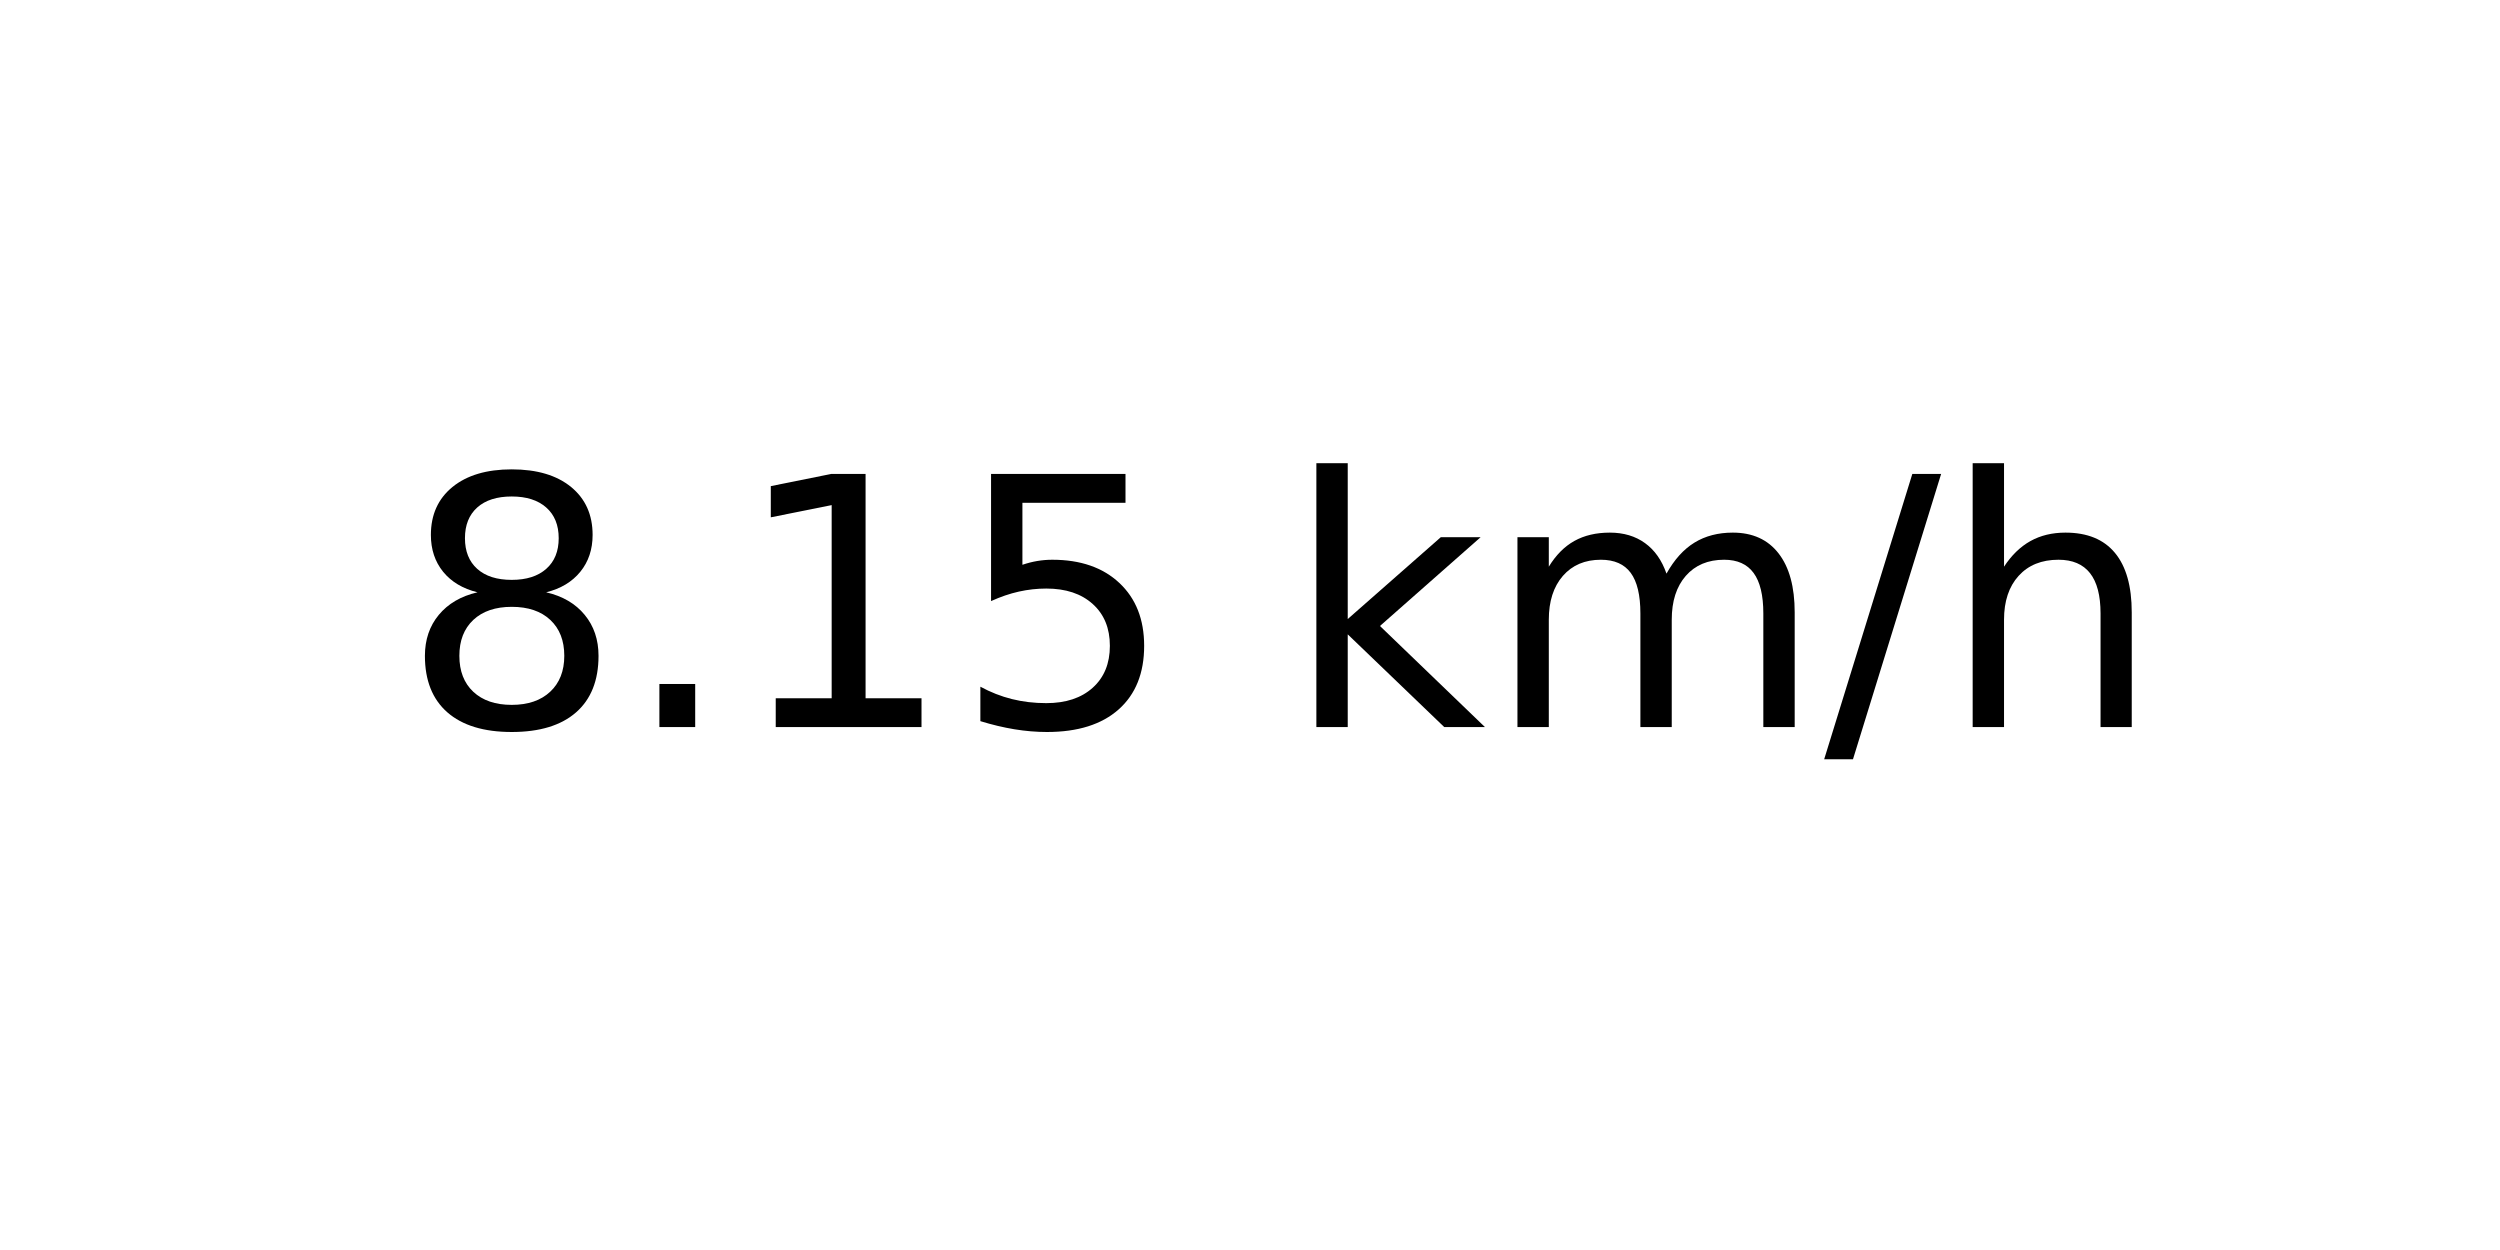
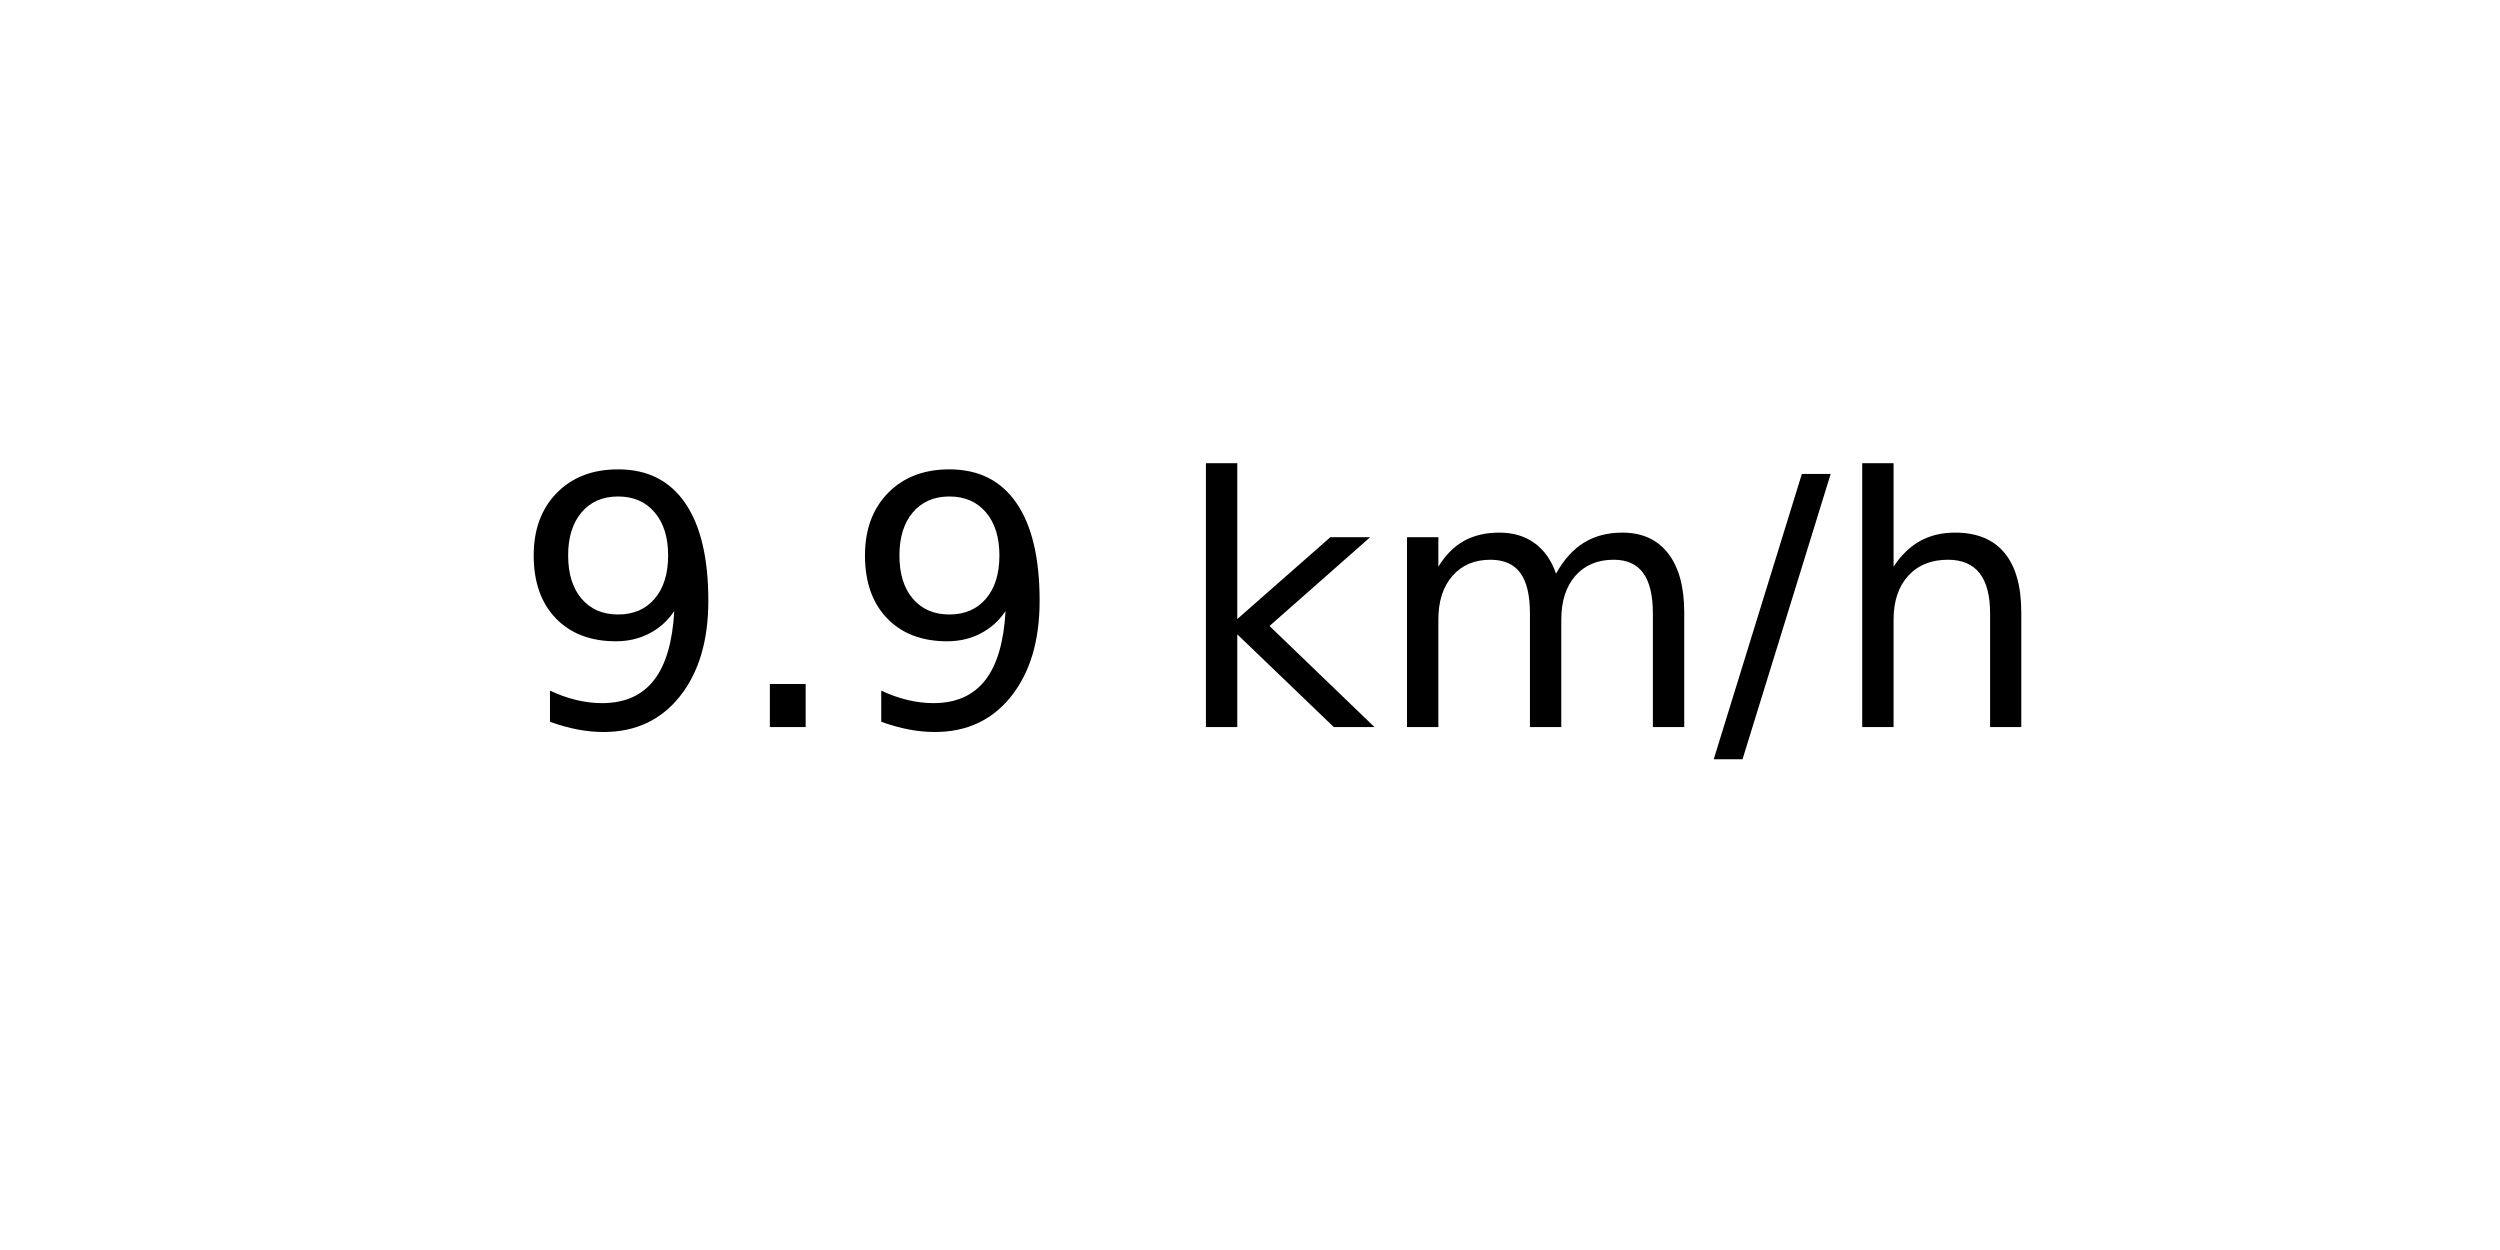
<svg xmlns="http://www.w3.org/2000/svg" xmlns:xlink="http://www.w3.org/1999/xlink" width="72pt" height="36pt" viewBox="0 0 72 36" version="1.1">
  <defs>
    <style type="text/css">*{stroke-linejoin: round; stroke-linecap: butt}</style>
  </defs>
  <g id="figure_1">
    <g id="axes_1">
      <g id="text_1">
-         <g transform="translate(11.55937 20.93937) scale(0.1 -0.1)">
+         <g transform="translate(14.74062 20.93937) scale(0.1 -0.1)">
          <defs>
-             <path id="DejaVuSans-38" d="M 2034 2216  Q 1584 2216 1326 1975  Q 1069 1734 1069 1313  Q 1069 891 1326 650  Q 1584 409 2034 409  Q 2484 409 2743 651  Q 3003 894 3003 1313  Q 3003 1734 2745 1975  Q 2488 2216 2034 2216  z M 1403 2484  Q 997 2584 770 2862  Q 544 3141 544 3541  Q 544 4100 942 4425  Q 1341 4750 2034 4750  Q 2731 4750 3128 4425  Q 3525 4100 3525 3541  Q 3525 3141 3298 2862  Q 3072 2584 2669 2484  Q 3125 2378 3379 2068  Q 3634 1759 3634 1313  Q 3634 634 3220 271  Q 2806 -91 2034 -91  Q 1263 -91 848 271  Q 434 634 434 1313  Q 434 1759 690 2068  Q 947 2378 1403 2484  z M 1172 3481  Q 1172 3119 1398 2916  Q 1625 2713 2034 2713  Q 2441 2713 2670 2916  Q 2900 3119 2900 3481  Q 2900 3844 2670 4047  Q 2441 4250 2034 4250  Q 1625 4250 1398 4047  Q 1172 3844 1172 3481  z " transform="scale(0.015625)" />
+             <path id="DejaVuSans-39" d="M 703 97  L 703 672  Q 941 559 1184 500  Q 1428 441 1663 441  Q 2288 441 2617 861  Q 2947 1281 2994 2138  Q 2813 1869 2534 1725  Q 2256 1581 1919 1581  Q 1219 1581 811 2004  Q 403 2428 403 3163  Q 403 3881 828 4315  Q 1253 4750 1959 4750  Q 2769 4750 3195 4129  Q 3622 3509 3622 2328  Q 3622 1225 3098 567  Q 2575 -91 1691 -91  Q 1453 -91 1209 -44  Q 966 3 703 97  z M 1959 2075  Q 2384 2075 2632 2365  Q 2881 2656 2881 3163  Q 2881 3666 2632 3958  Q 2384 4250 1959 4250  Q 1534 4250 1286 3958  Q 1038 3666 1038 3163  Q 1038 2656 1286 2365  Q 1534 2075 1959 2075  z " transform="scale(0.015625)" />
            <path id="DejaVuSans-2e" d="M 684 794  L 1344 794  L 1344 0  L 684 0  L 684 794  z " transform="scale(0.015625)" />
-             <path id="DejaVuSans-31" d="M 794 531  L 1825 531  L 1825 4091  L 703 3866  L 703 4441  L 1819 4666  L 2450 4666  L 2450 531  L 3481 531  L 3481 0  L 794 0  L 794 531  z " transform="scale(0.015625)" />
-             <path id="DejaVuSans-35" d="M 691 4666  L 3169 4666  L 3169 4134  L 1269 4134  L 1269 2991  Q 1406 3038 1543 3061  Q 1681 3084 1819 3084  Q 2600 3084 3056 2656  Q 3513 2228 3513 1497  Q 3513 744 3044 326  Q 2575 -91 1722 -91  Q 1428 -91 1123 -41  Q 819 9 494 109  L 494 744  Q 775 591 1075 516  Q 1375 441 1709 441  Q 2250 441 2565 725  Q 2881 1009 2881 1497  Q 2881 1984 2565 2268  Q 2250 2553 1709 2553  Q 1456 2553 1204 2497  Q 953 2441 691 2322  L 691 4666  z " transform="scale(0.015625)" />
            <path id="DejaVuSans-20" transform="scale(0.015625)" />
            <path id="DejaVuSans-6b" d="M 581 4863  L 1159 4863  L 1159 1991  L 2875 3500  L 3609 3500  L 1753 1863  L 3688 0  L 2938 0  L 1159 1709  L 1159 0  L 581 0  L 581 4863  z " transform="scale(0.015625)" />
            <path id="DejaVuSans-6d" d="M 3328 2828  Q 3544 3216 3844 3400  Q 4144 3584 4550 3584  Q 5097 3584 5394 3201  Q 5691 2819 5691 2113  L 5691 0  L 5113 0  L 5113 2094  Q 5113 2597 4934 2840  Q 4756 3084 4391 3084  Q 3944 3084 3684 2787  Q 3425 2491 3425 1978  L 3425 0  L 2847 0  L 2847 2094  Q 2847 2600 2669 2842  Q 2491 3084 2119 3084  Q 1678 3084 1418 2786  Q 1159 2488 1159 1978  L 1159 0  L 581 0  L 581 3500  L 1159 3500  L 1159 2956  Q 1356 3278 1631 3431  Q 1906 3584 2284 3584  Q 2666 3584 2933 3390  Q 3200 3197 3328 2828  z " transform="scale(0.015625)" />
            <path id="DejaVuSans-2f" d="M 1625 4666  L 2156 4666  L 531 -594  L 0 -594  L 1625 4666  z " transform="scale(0.015625)" />
            <path id="DejaVuSans-68" d="M 3513 2113  L 3513 0  L 2938 0  L 2938 2094  Q 2938 2591 2744 2837  Q 2550 3084 2163 3084  Q 1697 3084 1428 2787  Q 1159 2491 1159 1978  L 1159 0  L 581 0  L 581 4863  L 1159 4863  L 1159 2956  Q 1366 3272 1645 3428  Q 1925 3584 2291 3584  Q 2894 3584 3203 3211  Q 3513 2838 3513 2113  z " transform="scale(0.015625)" />
          </defs>
-           <use xlink:href="#DejaVuSans-38" />
+           <use xlink:href="#DejaVuSans-39" />
          <use xlink:href="#DejaVuSans-2e" x="63.623" />
-           <use xlink:href="#DejaVuSans-31" x="95.41" />
-           <use xlink:href="#DejaVuSans-35" x="159.033" />
-           <use xlink:href="#DejaVuSans-20" x="222.656" />
-           <use xlink:href="#DejaVuSans-6b" x="254.443" />
-           <use xlink:href="#DejaVuSans-6d" x="312.354" />
-           <use xlink:href="#DejaVuSans-2f" x="409.766" />
-           <use xlink:href="#DejaVuSans-68" x="443.457" />
+           <use xlink:href="#DejaVuSans-39" x="95.41" />
+           <use xlink:href="#DejaVuSans-20" x="159.033" />
+           <use xlink:href="#DejaVuSans-6b" x="190.82" />
+           <use xlink:href="#DejaVuSans-6d" x="248.73" />
+           <use xlink:href="#DejaVuSans-2f" x="346.143" />
+           <use xlink:href="#DejaVuSans-68" x="379.834" />
        </g>
      </g>
    </g>
  </g>
</svg>
